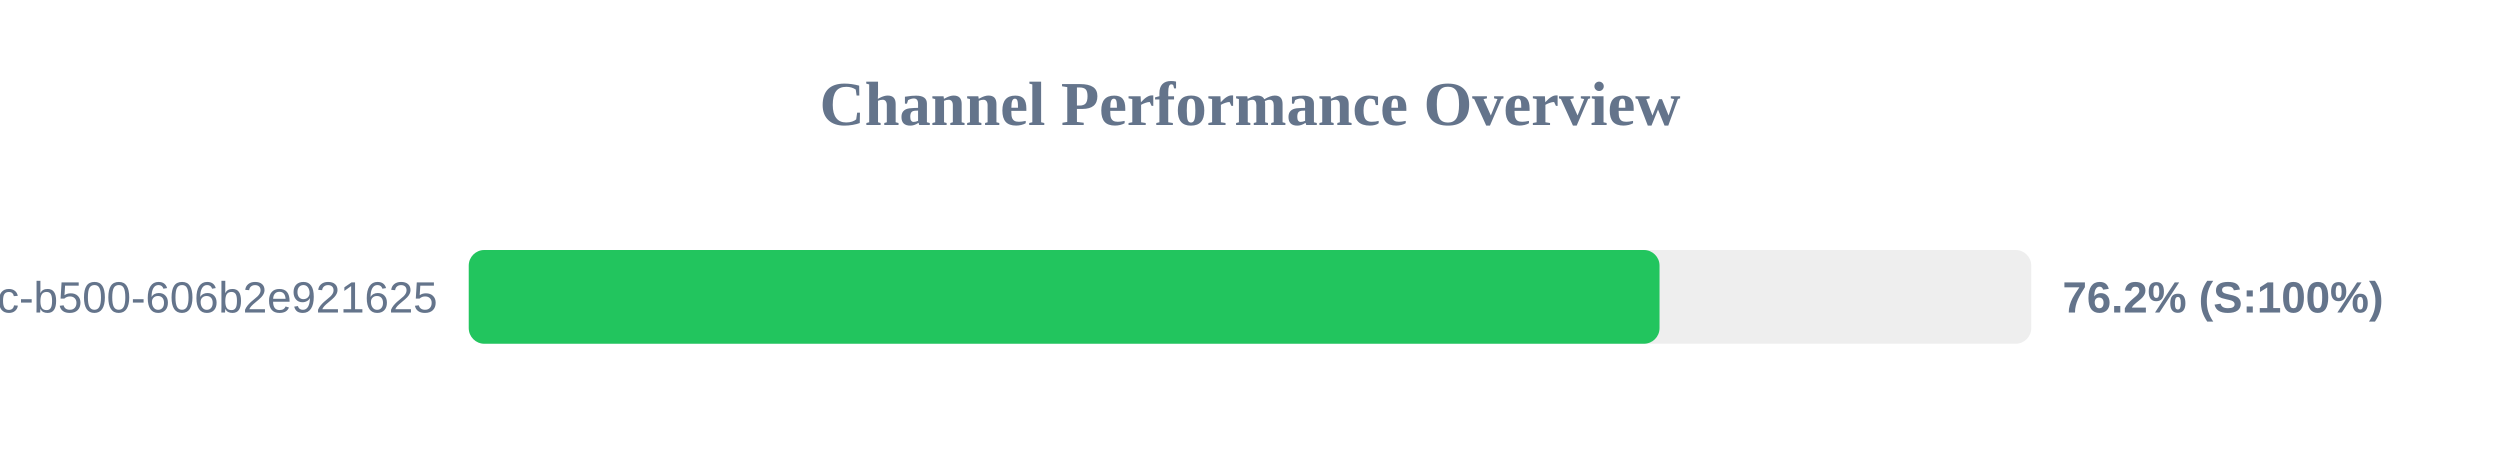
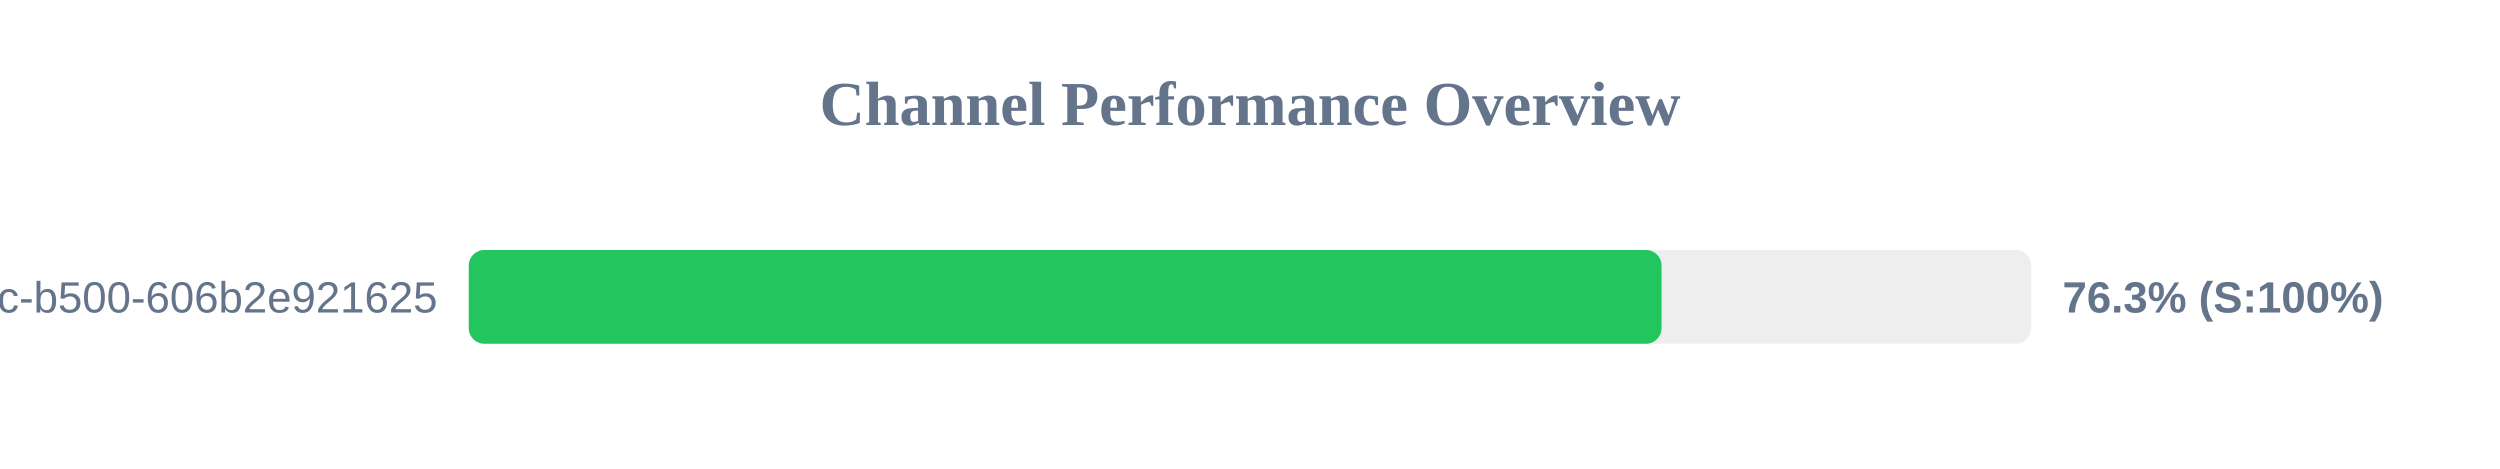
<svg xmlns="http://www.w3.org/2000/svg" width="800" height="150" version="1.1">
  <style>
        .row { font: 14px Arial; fill: #64748b; }
        .score { font: bold 14px Arial; fill: #64748b; }
    </style>
  <text x="400" y="40" text-anchor="middle" font-size="20px" font-weight="bold" fill="#64748b">Channel Performance Overview</text>
  <rect x="150" y="80" width="500" height="30" fill="#eee" rx="5" />
-   <rect x="150" y="80" width="381.05" height="30" fill="#22c55e" rx="5" />
+   <rect x="150" y="80" width="381.7" height="30" fill="#22c55e" rx="5" />
  <text x="140" y="100" text-anchor="end" class="row">?uuid=f901861b-6491-450c-b500-606b2e921625</text>
-   <text x="660" y="100" text-anchor="start" class="score">76.2% (S:100%)</text>
+   <text x="660" y="100" text-anchor="start" class="score">76.3% (S:100%)</text>
</svg>
